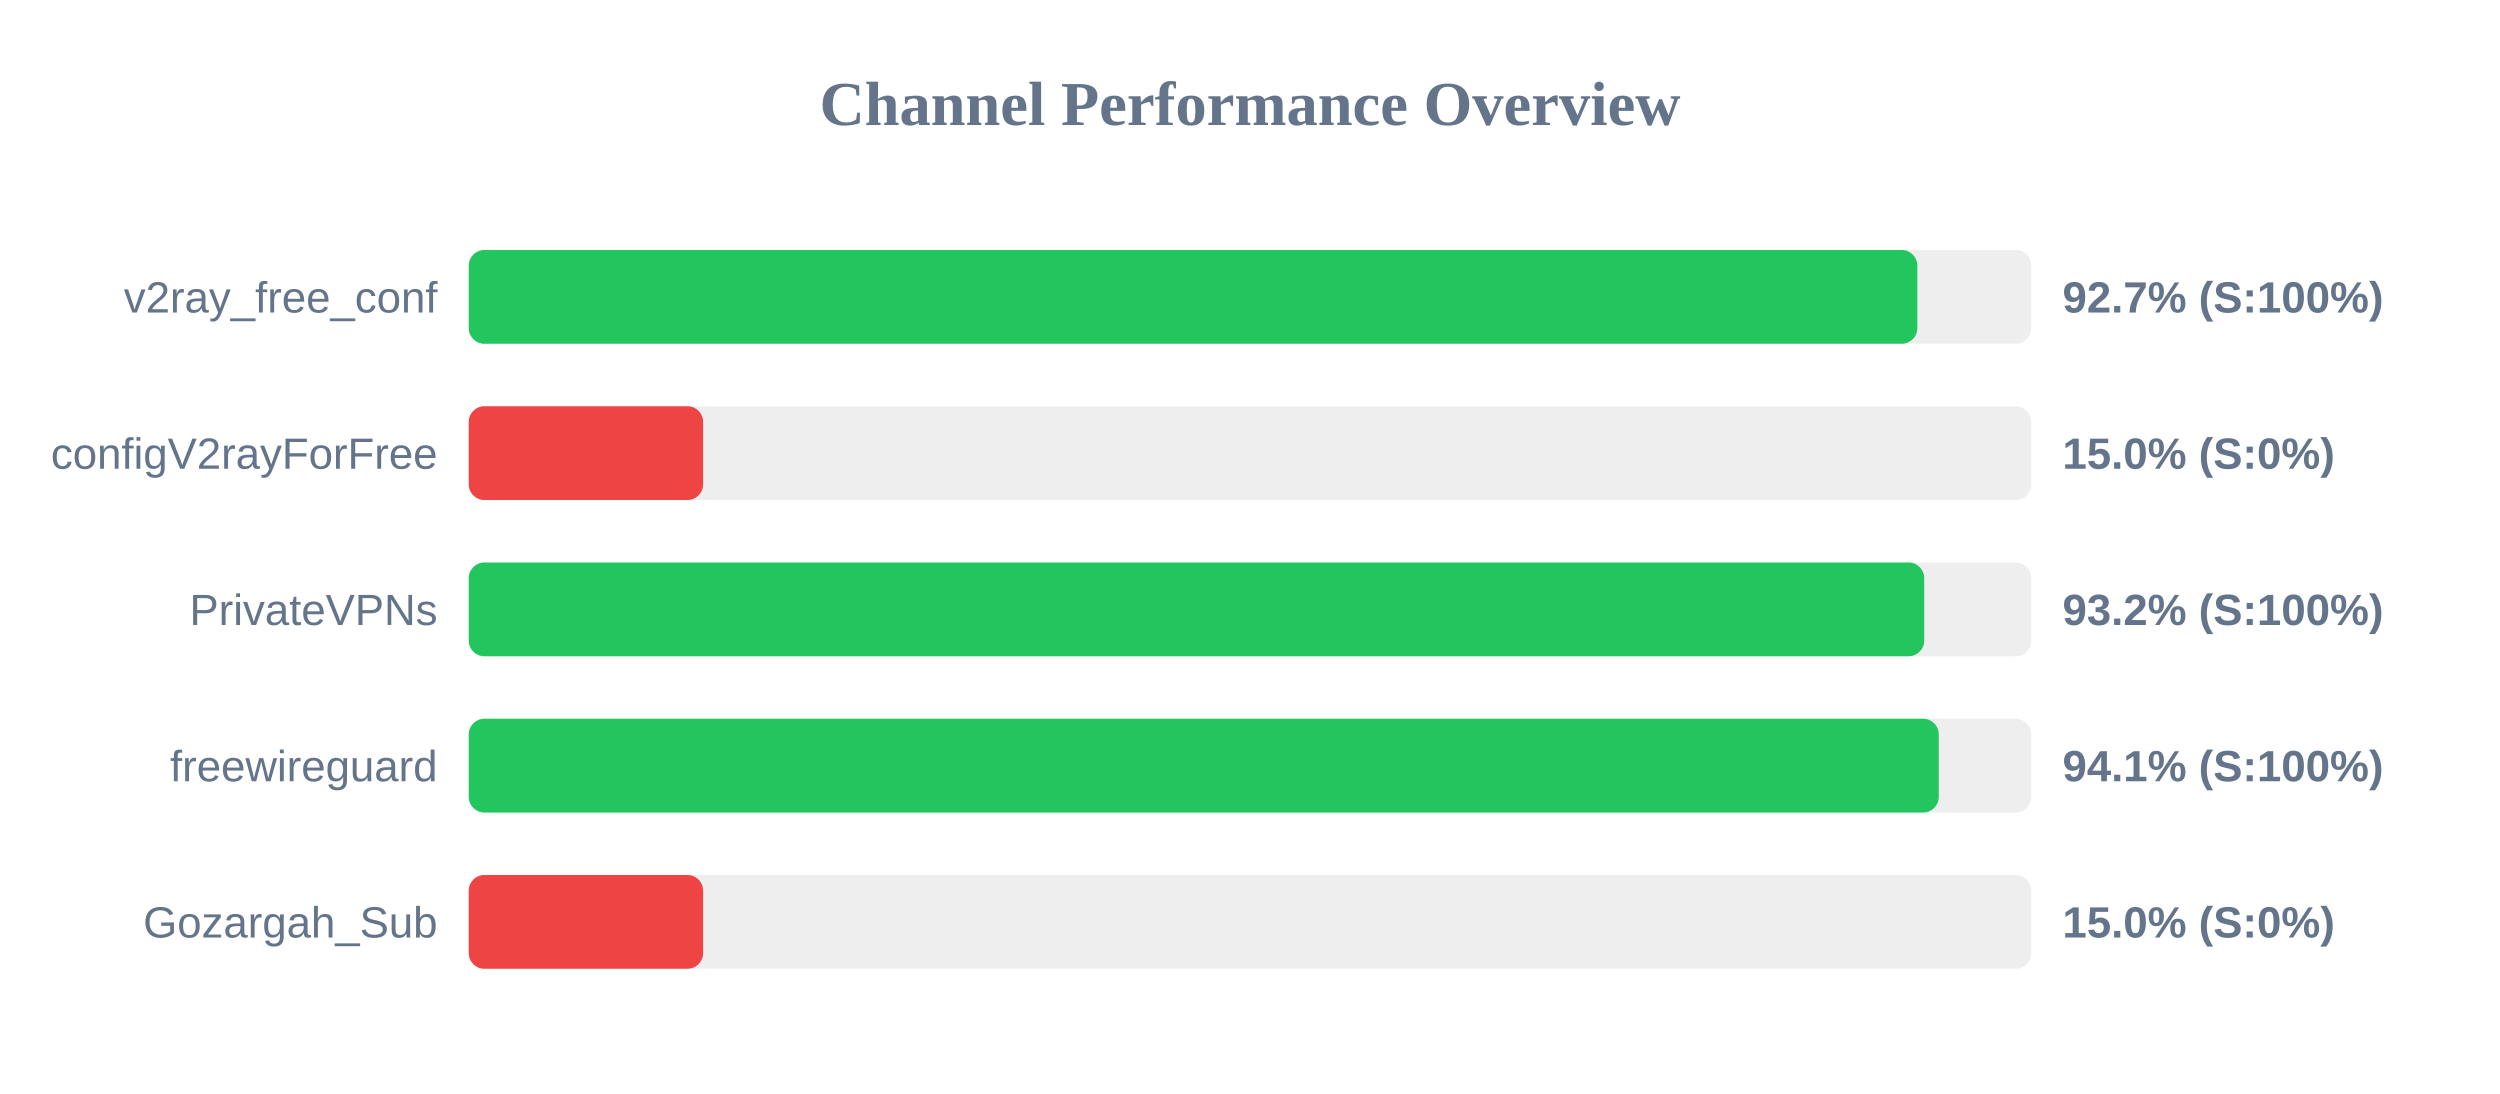
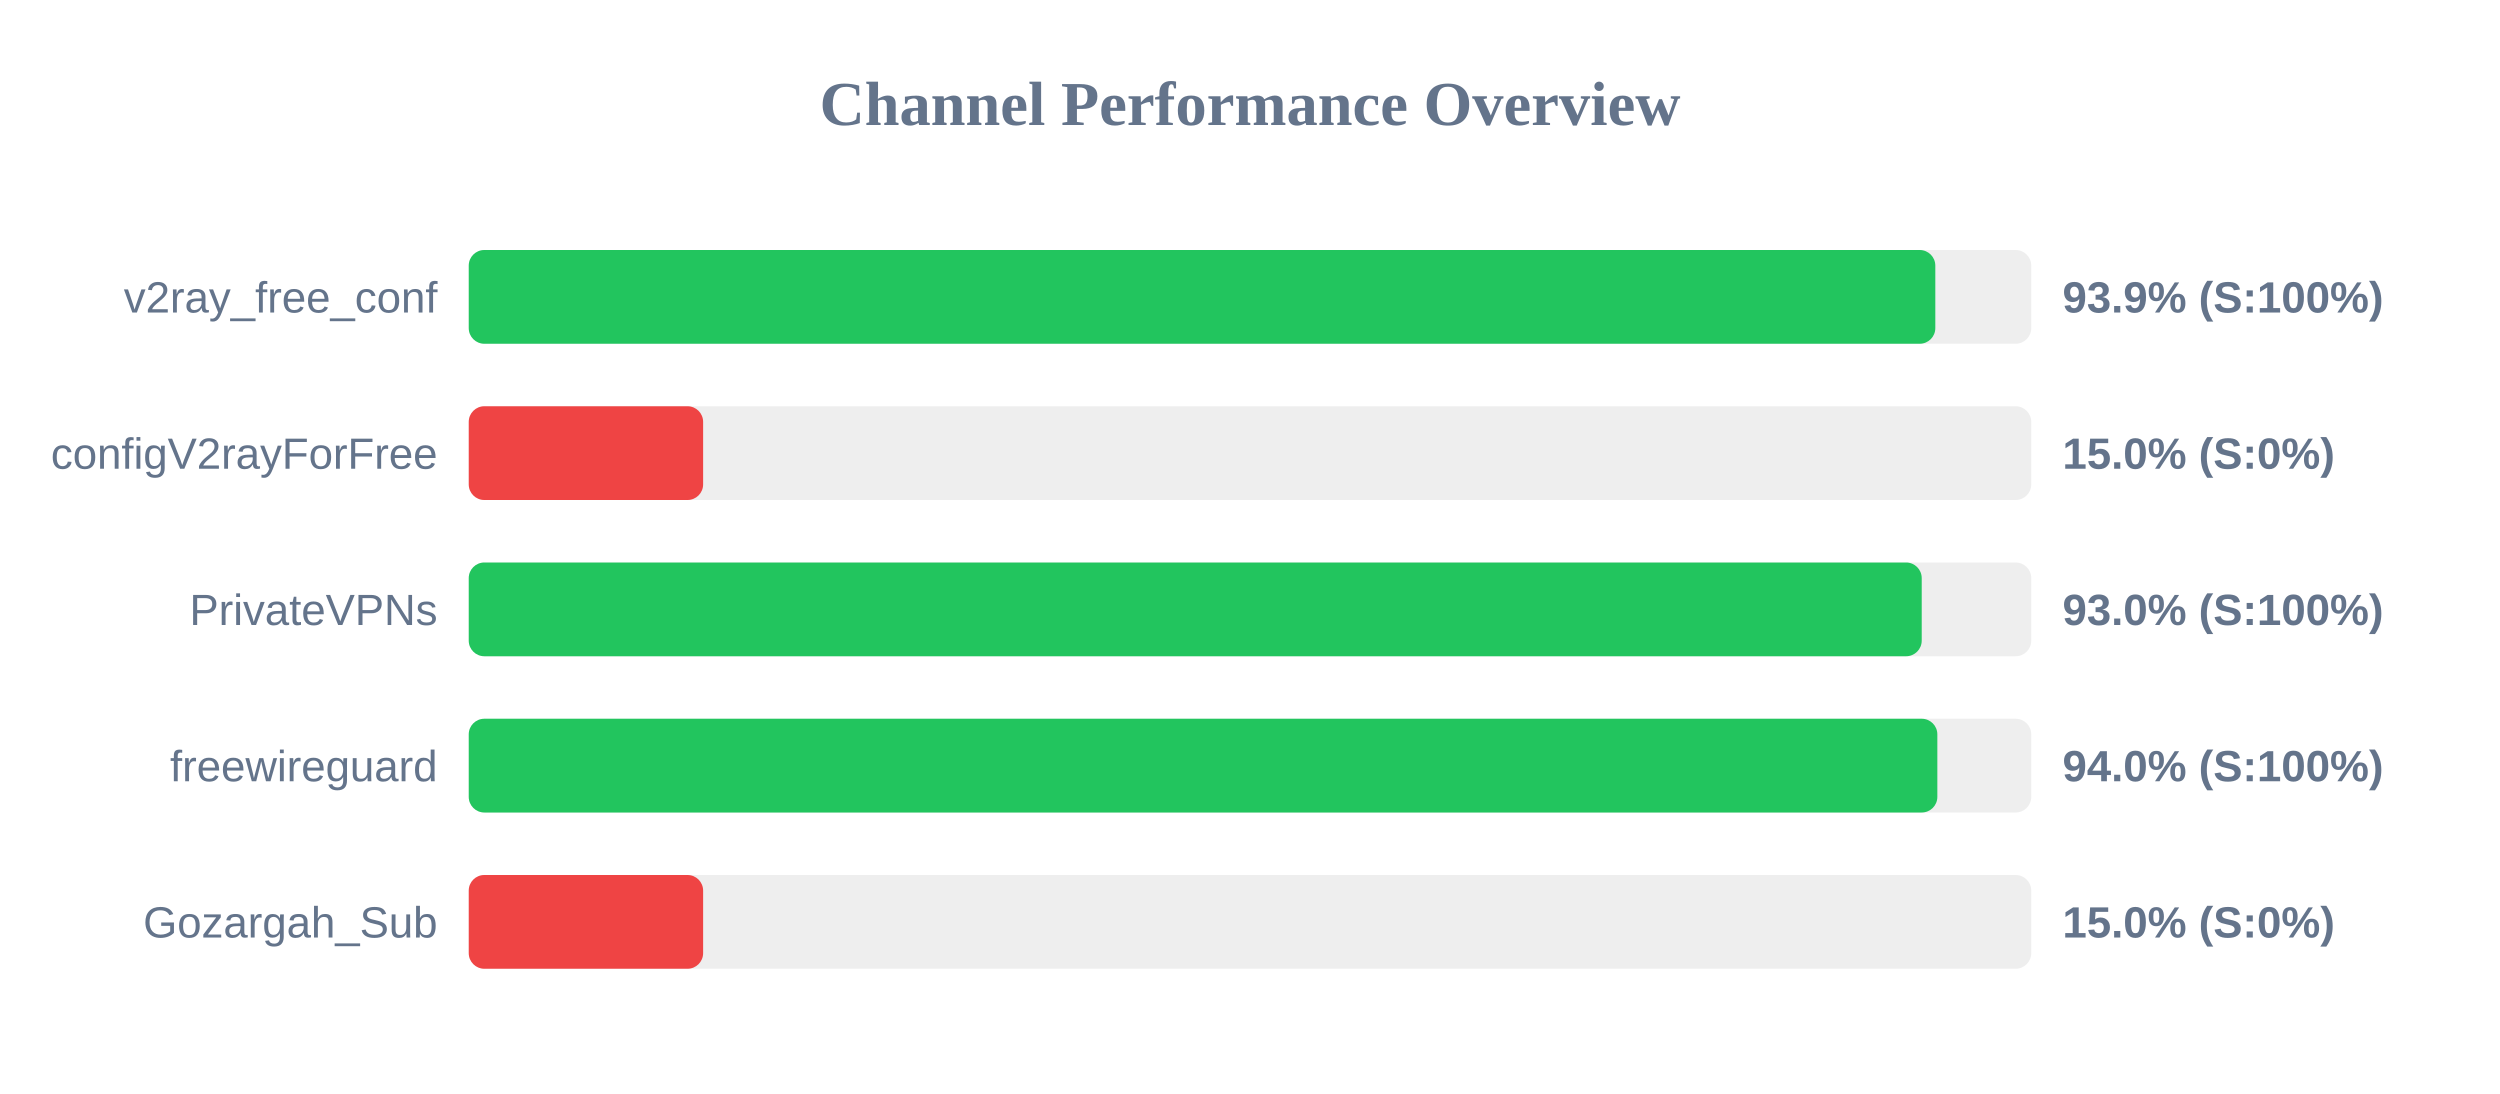
<svg xmlns="http://www.w3.org/2000/svg" width="800" height="350" version="1.1">
  <style>
        .row { font: 14px Arial; fill: #64748b; }
        .score { font: bold 14px Arial; fill: #64748b; }
    </style>
  <text x="400" y="40" text-anchor="middle" font-size="20px" font-weight="bold" fill="#64748b">Channel Performance Overview</text>
  <rect x="150" y="80" width="500" height="30" fill="#eee" rx="5" />
-   <rect x="150" y="80" width="463.55" height="30" fill="#22c55e" rx="5" />
+   <rect x="150" y="80" width="469.3" height="30" fill="#22c55e" rx="5" />
  <text x="140" y="100" text-anchor="end" class="row">v2ray_free_conf</text>
-   <text x="660" y="100" text-anchor="start" class="score">92.7% (S:100%)</text>
+   <text x="660" y="100" text-anchor="start" class="score">93.9% (S:100%)</text>
  <rect x="150" y="130" width="500" height="30" fill="#eee" rx="5" />
  <rect x="150" y="130" width="75.0" height="30" fill="#ef4444" rx="5" />
  <text x="140" y="150" text-anchor="end" class="row">configV2rayForFree</text>
  <text x="660" y="150" text-anchor="start" class="score">15.0% (S:0%)</text>
  <rect x="150" y="180" width="500" height="30" fill="#eee" rx="5" />
-   <rect x="150" y="180" width="465.75" height="30" fill="#22c55e" rx="5" />
+   <rect x="150" y="180" width="464.95" height="30" fill="#22c55e" rx="5" />
  <text x="140" y="200" text-anchor="end" class="row">PrivateVPNs</text>
-   <text x="660" y="200" text-anchor="start" class="score">93.2% (S:100%)</text>
+   <text x="660" y="200" text-anchor="start" class="score">93.0% (S:100%)</text>
  <rect x="150" y="230" width="500" height="30" fill="#eee" rx="5" />
-   <rect x="150" y="230" width="470.4" height="30" fill="#22c55e" rx="5" />
+   <rect x="150" y="230" width="469.95" height="30" fill="#22c55e" rx="5" />
  <text x="140" y="250" text-anchor="end" class="row">freewireguard</text>
-   <text x="660" y="250" text-anchor="start" class="score">94.1% (S:100%)</text>
+   <text x="660" y="250" text-anchor="start" class="score">94.0% (S:100%)</text>
  <rect x="150" y="280" width="500" height="30" fill="#eee" rx="5" />
  <rect x="150" y="280" width="75.0" height="30" fill="#ef4444" rx="5" />
  <text x="140" y="300" text-anchor="end" class="row">Gozargah_Sub</text>
  <text x="660" y="300" text-anchor="start" class="score">15.0% (S:0%)</text>
</svg>
